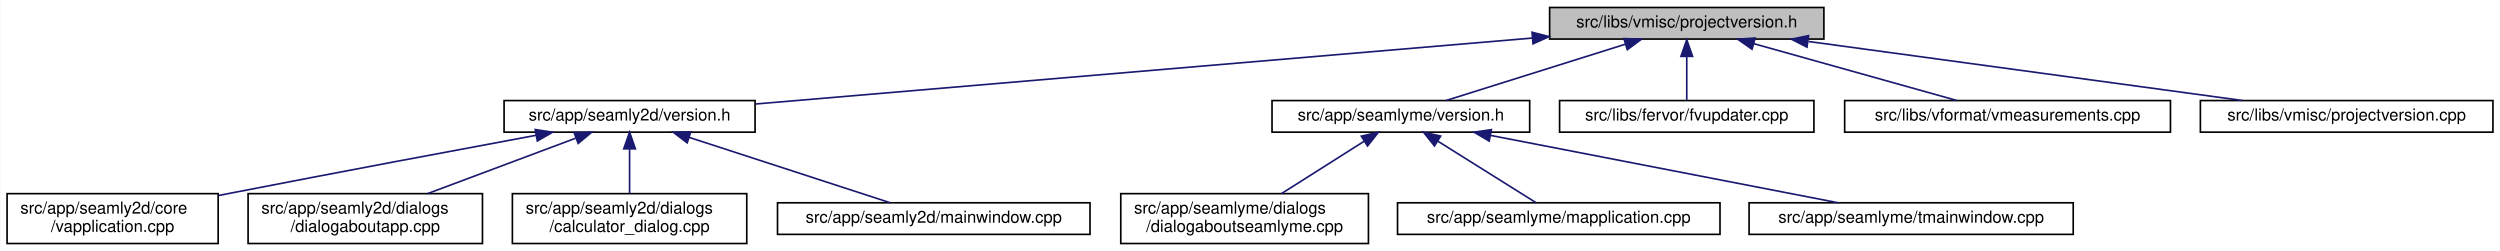
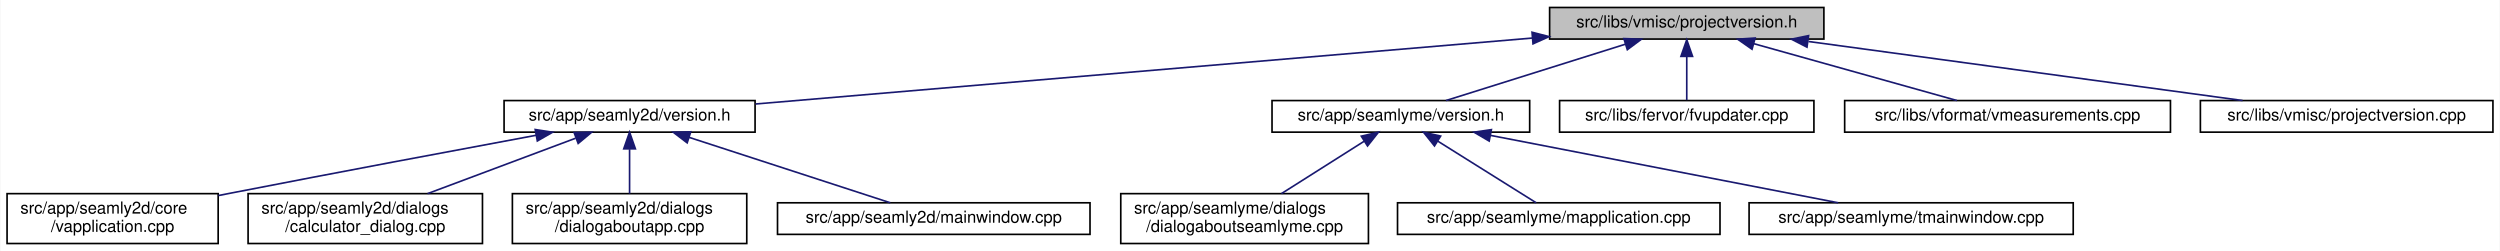
<svg xmlns="http://www.w3.org/2000/svg" xmlns:xlink="http://www.w3.org/1999/xlink" width="1504pt" height="151pt" viewBox="0.00 0.00 1503.50 151.00">
  <g id="graph0" class="graph" transform="scale(1 1) rotate(0) translate(4 147)">
    <polygon fill="white" stroke="transparent" points="-4,4 -4,-147 1499.5,-147 1499.5,4 -4,4" />
    <g id="node1" class="node">
      <g id="a_node1">
        <a xlink:title=" ">
          <polygon fill="#bfbfbf" stroke="black" points="928,-123.5 928,-142.5 1093,-142.5 1093,-123.5 928,-123.5" />
          <text text-anchor="middle" x="1010.5" y="-130.5" font-family="Helvetica,sans-Serif" font-size="10.00">src/libs/vmisc/projectversion.h</text>
        </a>
      </g>
    </g>
    <g id="node2" class="node">
      <g id="a_node2">
        <a xlink:href="../../d1/d9f/seamly2d_2version_8h.html" target="_top" xlink:title=" ">
          <polygon fill="white" stroke="black" points="299,-67.5 299,-86.5 450,-86.5 450,-67.5 299,-67.5" />
          <text text-anchor="middle" x="374.5" y="-74.5" font-family="Helvetica,sans-Serif" font-size="10.00">src/app/seamly2d/version.h</text>
        </a>
      </g>
    </g>
    <g id="edge1" class="edge">
      <path fill="none" stroke="midnightblue" d="M917.63,-124.11C791.17,-113.38 567.21,-94.36 450.31,-84.44" />
      <polygon fill="midnightblue" stroke="midnightblue" points="917.42,-127.61 927.68,-124.97 918.01,-120.63 917.42,-127.61" />
    </g>
    <g id="node7" class="node">
      <g id="a_node7">
        <a xlink:href="../../d0/d0c/seamlyme_2version_8h.html" target="_top" xlink:title=" ">
          <polygon fill="white" stroke="black" points="761,-67.5 761,-86.5 916,-86.5 916,-67.5 761,-67.5" />
          <text text-anchor="middle" x="838.5" y="-74.5" font-family="Helvetica,sans-Serif" font-size="10.00">src/app/seamlyme/version.h</text>
        </a>
      </g>
    </g>
    <g id="edge6" class="edge">
      <path fill="none" stroke="midnightblue" d="M973.67,-120.44C941.24,-110.26 894.76,-95.66 865.63,-86.52" />
      <polygon fill="midnightblue" stroke="midnightblue" points="972.66,-123.79 983.25,-123.44 974.75,-117.11 972.66,-123.79" />
    </g>
    <g id="node11" class="node">
      <g id="a_node11">
        <a xlink:href="../../d4/d90/fvupdater_8cpp.html" target="_top" xlink:title=" ">
          <polygon fill="white" stroke="black" points="934,-67.5 934,-86.5 1087,-86.5 1087,-67.5 934,-67.5" />
          <text text-anchor="middle" x="1010.5" y="-74.5" font-family="Helvetica,sans-Serif" font-size="10.00">src/libs/fervor/fvupdater.cpp</text>
        </a>
      </g>
    </g>
    <g id="edge10" class="edge">
      <path fill="none" stroke="midnightblue" d="M1010.5,-112.8C1010.5,-103.91 1010.5,-93.78 1010.5,-86.75" />
      <polygon fill="midnightblue" stroke="midnightblue" points="1007,-113.08 1010.5,-123.08 1014,-113.08 1007,-113.08" />
    </g>
    <g id="node12" class="node">
      <g id="a_node12">
        <a xlink:href="../../de/db3/vmeasurements_8cpp.html" target="_top" xlink:title=" ">
          <polygon fill="white" stroke="black" points="1105.5,-67.5 1105.5,-86.5 1301.5,-86.5 1301.5,-67.5 1105.5,-67.5" />
          <text text-anchor="middle" x="1203.5" y="-74.5" font-family="Helvetica,sans-Serif" font-size="10.00">src/libs/vformat/vmeasurements.cpp</text>
        </a>
      </g>
    </g>
    <g id="edge11" class="edge">
      <path fill="none" stroke="midnightblue" d="M1050.89,-120.7C1087.32,-110.51 1140.09,-95.74 1173.06,-86.52" />
      <polygon fill="midnightblue" stroke="midnightblue" points="1049.77,-117.38 1041.08,-123.44 1051.65,-124.12 1049.77,-117.38" />
    </g>
    <g id="node13" class="node">
      <g id="a_node13">
        <a xlink:href="../../d1/d65/projectversion_8cpp.html" target="_top" xlink:title=" ">
          <polygon fill="white" stroke="black" points="1319.5,-67.5 1319.5,-86.5 1495.5,-86.5 1495.5,-67.5 1319.5,-67.5" />
          <text text-anchor="middle" x="1407.5" y="-74.5" font-family="Helvetica,sans-Serif" font-size="10.00">src/libs/vmisc/projectversion.cpp</text>
        </a>
      </g>
    </g>
    <g id="edge12" class="edge">
      <path fill="none" stroke="midnightblue" d="M1083.71,-122.04C1158.69,-111.84 1274.01,-96.16 1344.89,-86.52" />
      <polygon fill="midnightblue" stroke="midnightblue" points="1082.84,-118.63 1073.41,-123.44 1083.79,-125.56 1082.84,-118.63" />
    </g>
    <g id="node3" class="node">
      <g id="a_node3">
        <a xlink:href="../../d3/dd8/vapplication_8cpp.html" target="_top" xlink:title=" ">
          <polygon fill="white" stroke="black" points="0,-0.5 0,-30.5 127,-30.5 127,-0.5 0,-0.5" />
          <text text-anchor="start" x="8" y="-18.5" font-family="Helvetica,sans-Serif" font-size="10.00">src/app/seamly2d/core</text>
          <text text-anchor="middle" x="63.5" y="-7.5" font-family="Helvetica,sans-Serif" font-size="10.00">/vapplication.cpp</text>
        </a>
      </g>
    </g>
    <g id="edge2" class="edge">
      <path fill="none" stroke="midnightblue" d="M318.23,-65.61C269.77,-56.62 197.99,-43.17 135.5,-31 132.75,-30.46 129.93,-29.91 127.09,-29.35" />
      <polygon fill="midnightblue" stroke="midnightblue" points="317.73,-69.08 328.2,-67.46 319.01,-62.2 317.73,-69.08" />
    </g>
    <g id="node4" class="node">
      <g id="a_node4">
-         <a xlink:href="../../dd/d64/dialogaboutapp_8cpp.html" target="_top" xlink:title=" ">
+         <a xlink:href="../../d7/dfa/calculator__dialog_8cpp.html" target="_top" xlink:title=" ">
          <polygon fill="white" stroke="black" points="145,-0.5 145,-30.5 286,-30.5 286,-0.5 145,-0.5" />
          <text text-anchor="start" x="153" y="-18.5" font-family="Helvetica,sans-Serif" font-size="10.00">src/app/seamly2d/dialogs</text>
-           <text text-anchor="middle" x="215.5" y="-7.5" font-family="Helvetica,sans-Serif" font-size="10.00">/dialogaboutapp.cpp</text>
+           <text text-anchor="middle" x="215.5" y="-7.5" font-family="Helvetica,sans-Serif" font-size="10.00">/calculator_dialog.cpp</text>
        </a>
      </g>
    </g>
    <g id="edge3" class="edge">
      <path fill="none" stroke="midnightblue" d="M342.03,-63.85C316.2,-54.18 280.03,-40.65 252.97,-30.52" />
      <polygon fill="midnightblue" stroke="midnightblue" points="341.13,-67.25 351.72,-67.48 343.58,-60.69 341.13,-67.25" />
    </g>
    <g id="node5" class="node">
      <g id="a_node5">
-         <a xlink:href="../../d7/dfa/calculator__dialog_8cpp.html" target="_top" xlink:title=" ">
+         <a xlink:href="../../dd/d64/dialogaboutapp_8cpp.html" target="_top" xlink:title=" ">
          <polygon fill="white" stroke="black" points="304,-0.5 304,-30.5 445,-30.5 445,-0.5 304,-0.5" />
          <text text-anchor="start" x="312" y="-18.5" font-family="Helvetica,sans-Serif" font-size="10.00">src/app/seamly2d/dialogs</text>
-           <text text-anchor="middle" x="374.5" y="-7.5" font-family="Helvetica,sans-Serif" font-size="10.00">/calculator_dialog.cpp</text>
+           <text text-anchor="middle" x="374.5" y="-7.5" font-family="Helvetica,sans-Serif" font-size="10.00">/dialogaboutapp.cpp</text>
        </a>
      </g>
    </g>
    <g id="edge4" class="edge">
      <path fill="none" stroke="midnightblue" d="M374.5,-57.23C374.5,-48.59 374.5,-38.5 374.5,-30.52" />
      <polygon fill="midnightblue" stroke="midnightblue" points="371,-57.48 374.5,-67.48 378,-57.48 371,-57.48" />
    </g>
    <g id="node6" class="node">
      <g id="a_node6">
        <a xlink:href="../../d8/dd9/mainwindow_8cpp.html" target="_top" xlink:title=" ">
          <polygon fill="white" stroke="black" points="463.5,-6 463.5,-25 651.5,-25 651.5,-6 463.5,-6" />
          <text text-anchor="middle" x="557.5" y="-13" font-family="Helvetica,sans-Serif" font-size="10.00">src/app/seamly2d/mainwindow.cpp</text>
        </a>
      </g>
    </g>
    <g id="edge5" class="edge">
      <path fill="none" stroke="midnightblue" d="M410.24,-64.38C445.81,-52.82 499.55,-35.34 531.33,-25.01" />
      <polygon fill="midnightblue" stroke="midnightblue" points="409.15,-61.05 400.72,-67.48 411.31,-67.71 409.15,-61.05" />
    </g>
    <g id="node8" class="node">
      <g id="a_node8">
        <a xlink:href="../../d7/d7c/dialogaboutseamlyme_8cpp.html" target="_top" xlink:title=" ">
          <polygon fill="white" stroke="black" points="670,-0.5 670,-30.5 819,-30.5 819,-0.5 670,-0.5" />
          <text text-anchor="start" x="678" y="-18.5" font-family="Helvetica,sans-Serif" font-size="10.00">src/app/seamlyme/dialogs</text>
          <text text-anchor="middle" x="744.5" y="-7.5" font-family="Helvetica,sans-Serif" font-size="10.00">/dialogaboutseamlyme.cpp</text>
        </a>
      </g>
    </g>
    <g id="edge7" class="edge">
      <path fill="none" stroke="midnightblue" d="M816.4,-62.01C801.4,-52.52 781.66,-40.02 766.65,-30.52" />
      <polygon fill="midnightblue" stroke="midnightblue" points="814.71,-65.08 825.03,-67.48 818.45,-59.17 814.71,-65.08" />
    </g>
    <g id="node9" class="node">
      <g id="a_node9">
        <a xlink:href="../../da/dfb/mapplication_8cpp.html" target="_top" xlink:title=" ">
          <polygon fill="white" stroke="black" points="836.5,-6 836.5,-25 1030.5,-25 1030.5,-6 836.5,-6" />
          <text text-anchor="middle" x="933.5" y="-13" font-family="Helvetica,sans-Serif" font-size="10.00">src/app/seamlyme/mapplication.cpp</text>
        </a>
      </g>
    </g>
    <g id="edge8" class="edge">
      <path fill="none" stroke="midnightblue" d="M860.71,-62.09C879.05,-50.6 904.48,-34.68 919.91,-25.01" />
      <polygon fill="midnightblue" stroke="midnightblue" points="858.73,-59.2 852.11,-67.48 862.44,-65.13 858.73,-59.2" />
    </g>
    <g id="node10" class="node">
      <g id="a_node10">
        <a xlink:href="../../dc/de1/tmainwindow_8cpp.html" target="_top" xlink:title=" ">
          <polygon fill="white" stroke="black" points="1048,-6 1048,-25 1243,-25 1243,-6 1048,-6" />
          <text text-anchor="middle" x="1145.5" y="-13" font-family="Helvetica,sans-Serif" font-size="10.00">src/app/seamlyme/tmainwindow.cpp</text>
        </a>
      </g>
    </g>
    <g id="edge9" class="edge">
      <path fill="none" stroke="midnightblue" d="M892.44,-65.55C951.92,-54.02 1046.47,-35.69 1101.6,-25.01" />
      <polygon fill="midnightblue" stroke="midnightblue" points="891.64,-62.14 882.49,-67.48 892.97,-69.01 891.64,-62.14" />
    </g>
  </g>
</svg>
